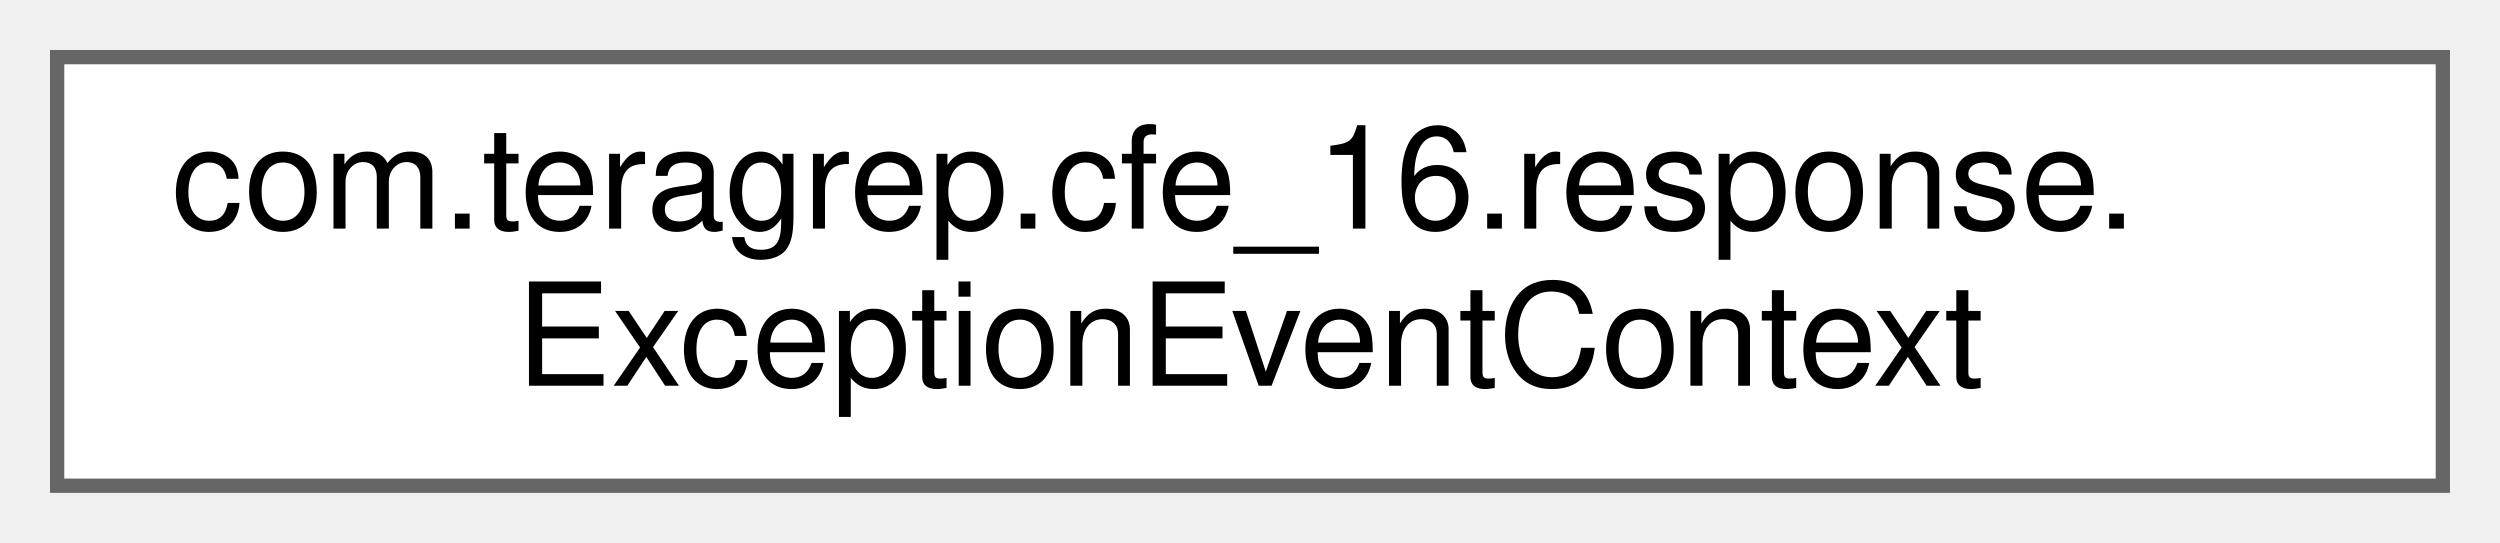
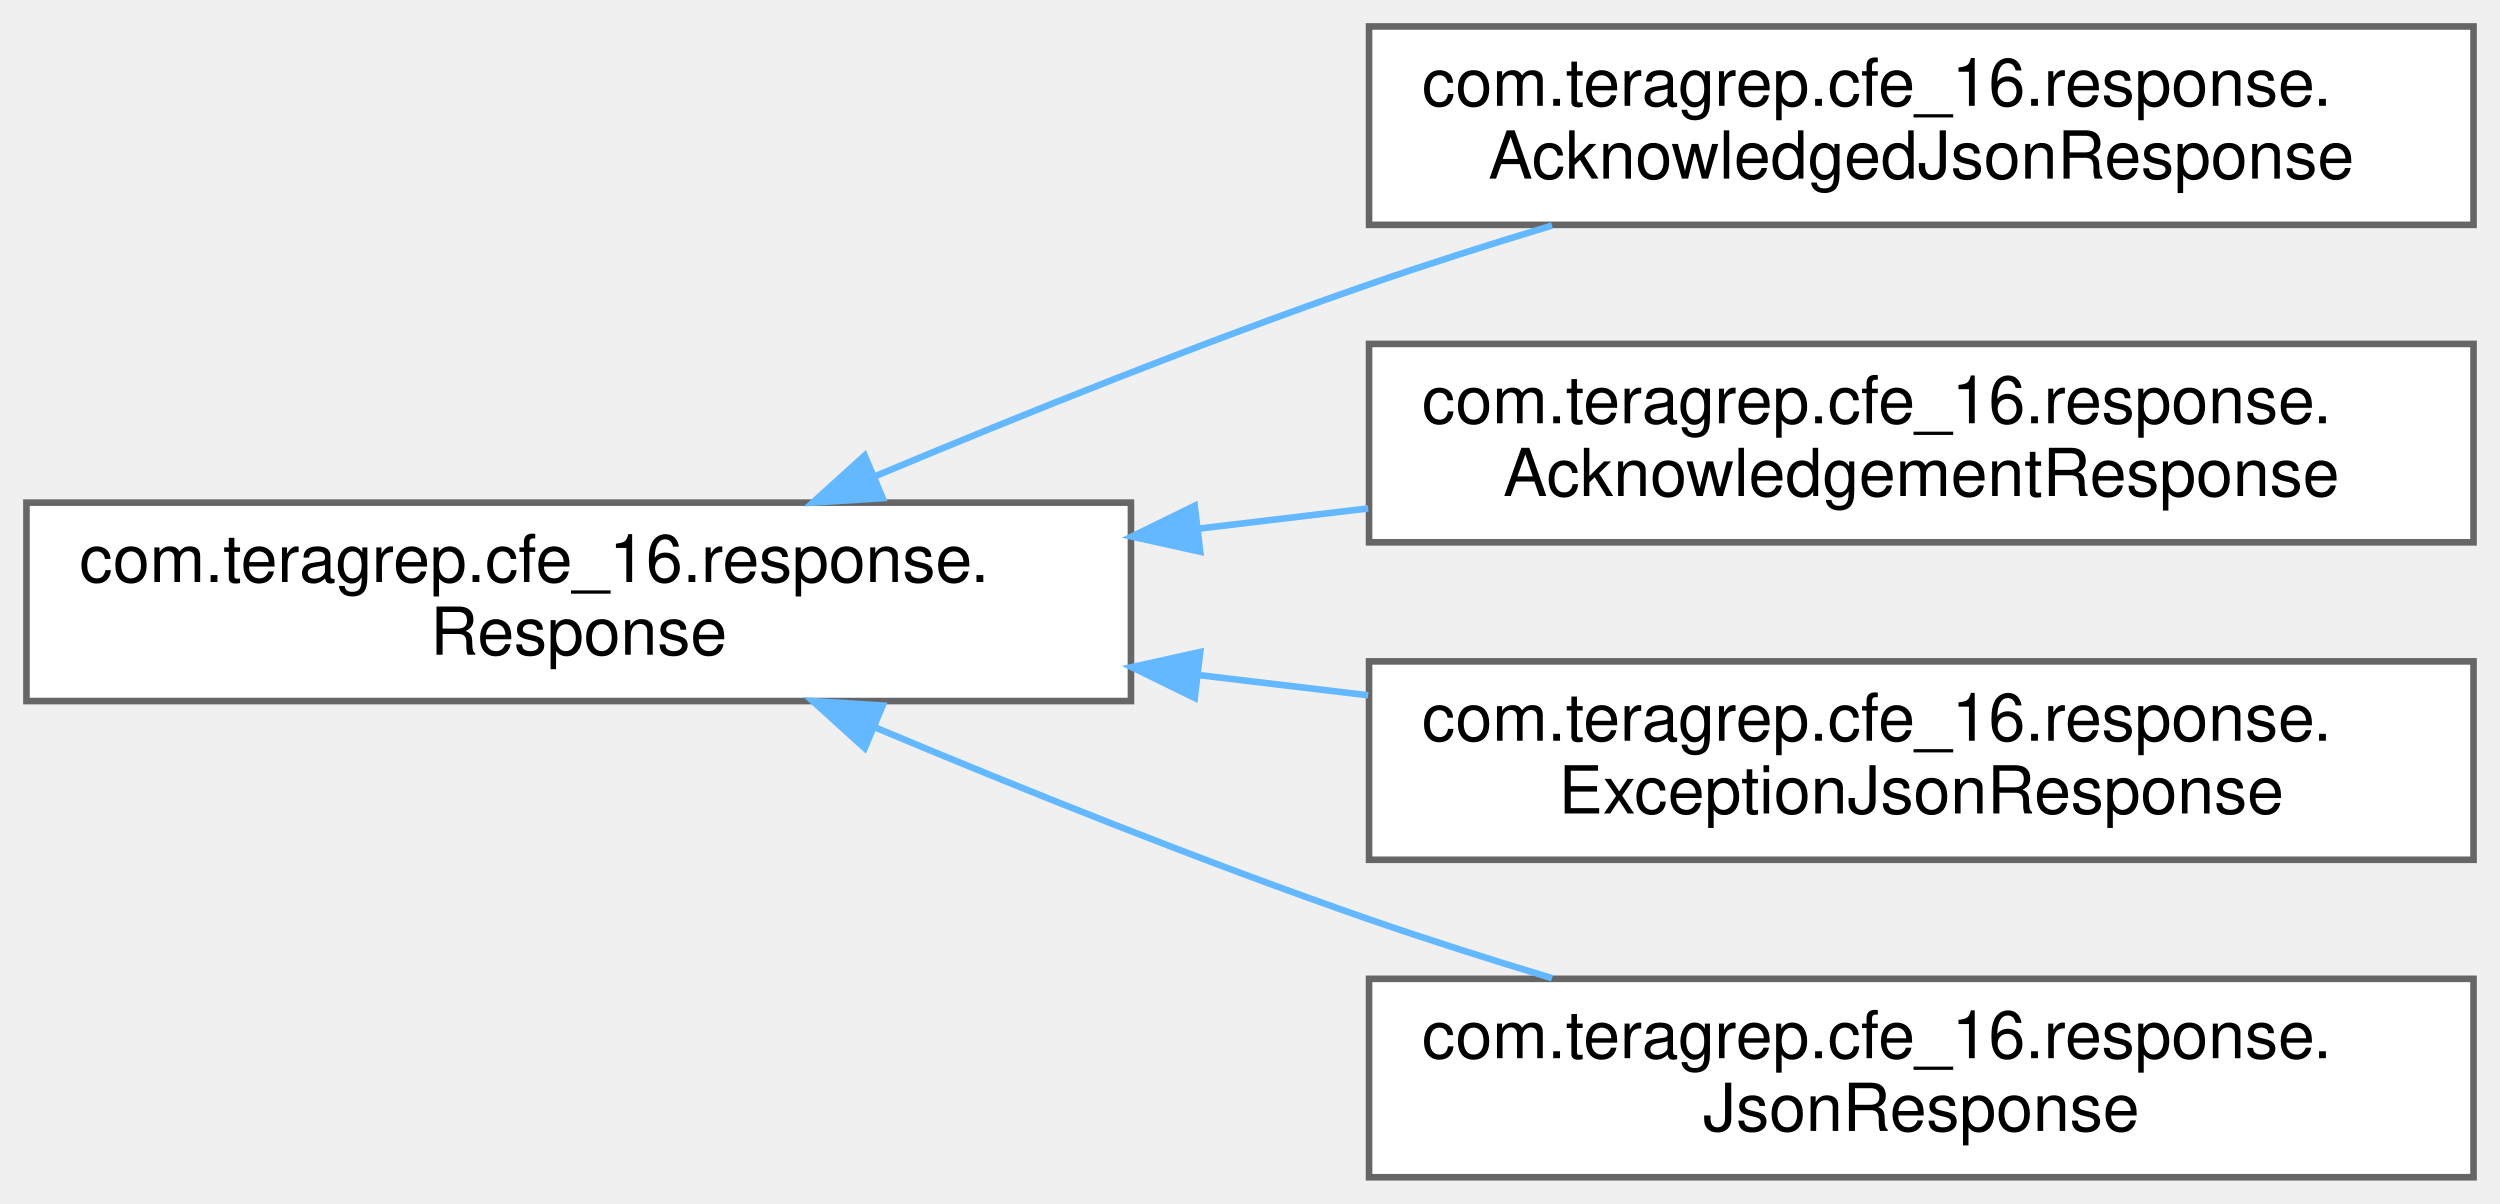
- <svg xmlns="http://www.w3.org/2000/svg" xmlns:xlink="http://www.w3.org/1999/xlink" width="175pt" height="38pt" viewBox="0.00 0.00 175.00 38.00">
-   <g id="graph0" class="graph" transform="scale(1 1) rotate(0) translate(4 34)">
+ <svg xmlns="http://www.w3.org/2000/svg" xmlns:xlink="http://www.w3.org/1999/xlink" width="378pt" height="182pt" viewBox="0.00 0.00 378.00 182.00">
+   <g id="graph0" class="graph" transform="scale(1 1) rotate(0) translate(4 178)">
    <g id="Node000000" class="node">
      <g id="a_Node000000">
-         <a xlink:href="classcom_1_1teragrep_1_1cfe__16_1_1response_1_1ExceptionEventContext.html" target="_top" xlink:title=" ">
-           <polygon fill="white" stroke="#666666" points="167,-30 0,-30 0,0 167,0 167,-30" />
-           <text text-anchor="start" x="8" y="-18" font-family="Helvetica,sans-Serif" font-size="10.00">com.teragrep.cfe_16.response.</text>
-           <text text-anchor="middle" x="83.5" y="-7" font-family="Helvetica,sans-Serif" font-size="10.00">ExceptionEventContext</text>
+         <a xlink:href="interfacecom_1_1teragrep_1_1cfe__16_1_1response_1_1Response.html" target="_top" xlink:title=" ">
+           <polygon fill="white" stroke="#666666" points="167,-102 0,-102 0,-72 167,-72 167,-102" />
+           <text text-anchor="start" x="8" y="-90" font-family="Helvetica,sans-Serif" font-size="10.00">com.teragrep.cfe_16.response.</text>
+           <text text-anchor="middle" x="83.5" y="-79" font-family="Helvetica,sans-Serif" font-size="10.00">Response</text>
+         </a>
+       </g>
+     </g>
+     <g id="Node000001" class="node">
+       <g id="a_Node000001">
+         <a xlink:href="classcom_1_1teragrep_1_1cfe__16_1_1response_1_1AcknowledgedJsonResponse.html" target="_top" xlink:title=" ">
+           <polygon fill="white" stroke="#666666" points="370,-174 203,-174 203,-144 370,-144 370,-174" />
+           <text text-anchor="start" x="211" y="-162" font-family="Helvetica,sans-Serif" font-size="10.00">com.teragrep.cfe_16.response.</text>
+           <text text-anchor="middle" x="286.5" y="-151" font-family="Helvetica,sans-Serif" font-size="10.00">AcknowledgedJsonResponse</text>
+         </a>
+       </g>
+     </g>
+     <g id="edge15_Node000000_Node000001" class="edge">
+       <g id="a_edge15_Node000000_Node000001">
+         <a xlink:title=" ">
+           <path fill="none" stroke="#63b8ff" d="M128.36,-106.01C150.53,-115.3 177.97,-126.32 203,-135 211.88,-138.08 221.38,-141.1 230.67,-143.9" />
+           <polygon fill="#63b8ff" stroke="#63b8ff" points="129.46,-102.68 118.89,-102.01 126.74,-109.12 129.46,-102.68" />
+         </a>
+       </g>
+     </g>
+     <g id="Node000002" class="node">
+       <g id="a_Node000002">
+         <a xlink:href="classcom_1_1teragrep_1_1cfe__16_1_1response_1_1AcknowledgementResponse.html" target="_top" xlink:title=" ">
+           <polygon fill="white" stroke="#666666" points="370,-126 203,-126 203,-96 370,-96 370,-126" />
+           <text text-anchor="start" x="211" y="-114" font-family="Helvetica,sans-Serif" font-size="10.00">com.teragrep.cfe_16.response.</text>
+           <text text-anchor="middle" x="286.5" y="-103" font-family="Helvetica,sans-Serif" font-size="10.00">AcknowledgementResponse</text>
+         </a>
+       </g>
+     </g>
+     <g id="edge16_Node000000_Node000002" class="edge">
+       <g id="a_edge16_Node000000_Node000002">
+         <a xlink:title=" ">
+           <path fill="none" stroke="#63b8ff" d="M177.15,-98.06C185.73,-99.09 194.39,-100.12 202.87,-101.13" />
+           <polygon fill="#63b8ff" stroke="#63b8ff" points="177.47,-94.58 167.12,-96.87 176.64,-101.53 177.47,-94.58" />
+         </a>
+       </g>
+     </g>
+     <g id="Node000003" class="node">
+       <g id="a_Node000003">
+         <a xlink:href="classcom_1_1teragrep_1_1cfe__16_1_1response_1_1ExceptionJsonResponse.html" target="_top" xlink:title=" ">
+           <polygon fill="white" stroke="#666666" points="370,-78 203,-78 203,-48 370,-48 370,-78" />
+           <text text-anchor="start" x="211" y="-66" font-family="Helvetica,sans-Serif" font-size="10.00">com.teragrep.cfe_16.response.</text>
+           <text text-anchor="middle" x="286.5" y="-55" font-family="Helvetica,sans-Serif" font-size="10.00">ExceptionJsonResponse</text>
+         </a>
+       </g>
+     </g>
+     <g id="edge17_Node000000_Node000003" class="edge">
+       <g id="a_edge17_Node000000_Node000003">
+         <a xlink:title=" ">
+           <path fill="none" stroke="#63b8ff" d="M177.15,-75.94C185.73,-74.91 194.39,-73.88 202.87,-72.87" />
+           <polygon fill="#63b8ff" stroke="#63b8ff" points="176.64,-72.47 167.12,-77.13 177.47,-79.42 176.64,-72.47" />
+         </a>
+       </g>
+     </g>
+     <g id="Node000004" class="node">
+       <g id="a_Node000004">
+         <a xlink:href="classcom_1_1teragrep_1_1cfe__16_1_1response_1_1JsonResponse.html" target="_top" xlink:title=" ">
+           <polygon fill="white" stroke="#666666" points="370,-30 203,-30 203,0 370,0 370,-30" />
+           <text text-anchor="start" x="211" y="-18" font-family="Helvetica,sans-Serif" font-size="10.00">com.teragrep.cfe_16.response.</text>
+           <text text-anchor="middle" x="286.5" y="-7" font-family="Helvetica,sans-Serif" font-size="10.00">JsonResponse</text>
+         </a>
+       </g>
+     </g>
+     <g id="edge18_Node000000_Node000004" class="edge">
+       <g id="a_edge18_Node000000_Node000004">
+         <a xlink:title=" ">
+           <path fill="none" stroke="#63b8ff" d="M128.36,-67.99C150.53,-58.7 177.97,-47.68 203,-39 211.88,-35.92 221.38,-32.9 230.67,-30.1" />
+           <polygon fill="#63b8ff" stroke="#63b8ff" points="126.74,-64.88 118.89,-71.99 129.46,-71.32 126.74,-64.88" />
        </a>
      </g>
    </g>
  </g>
</svg>
